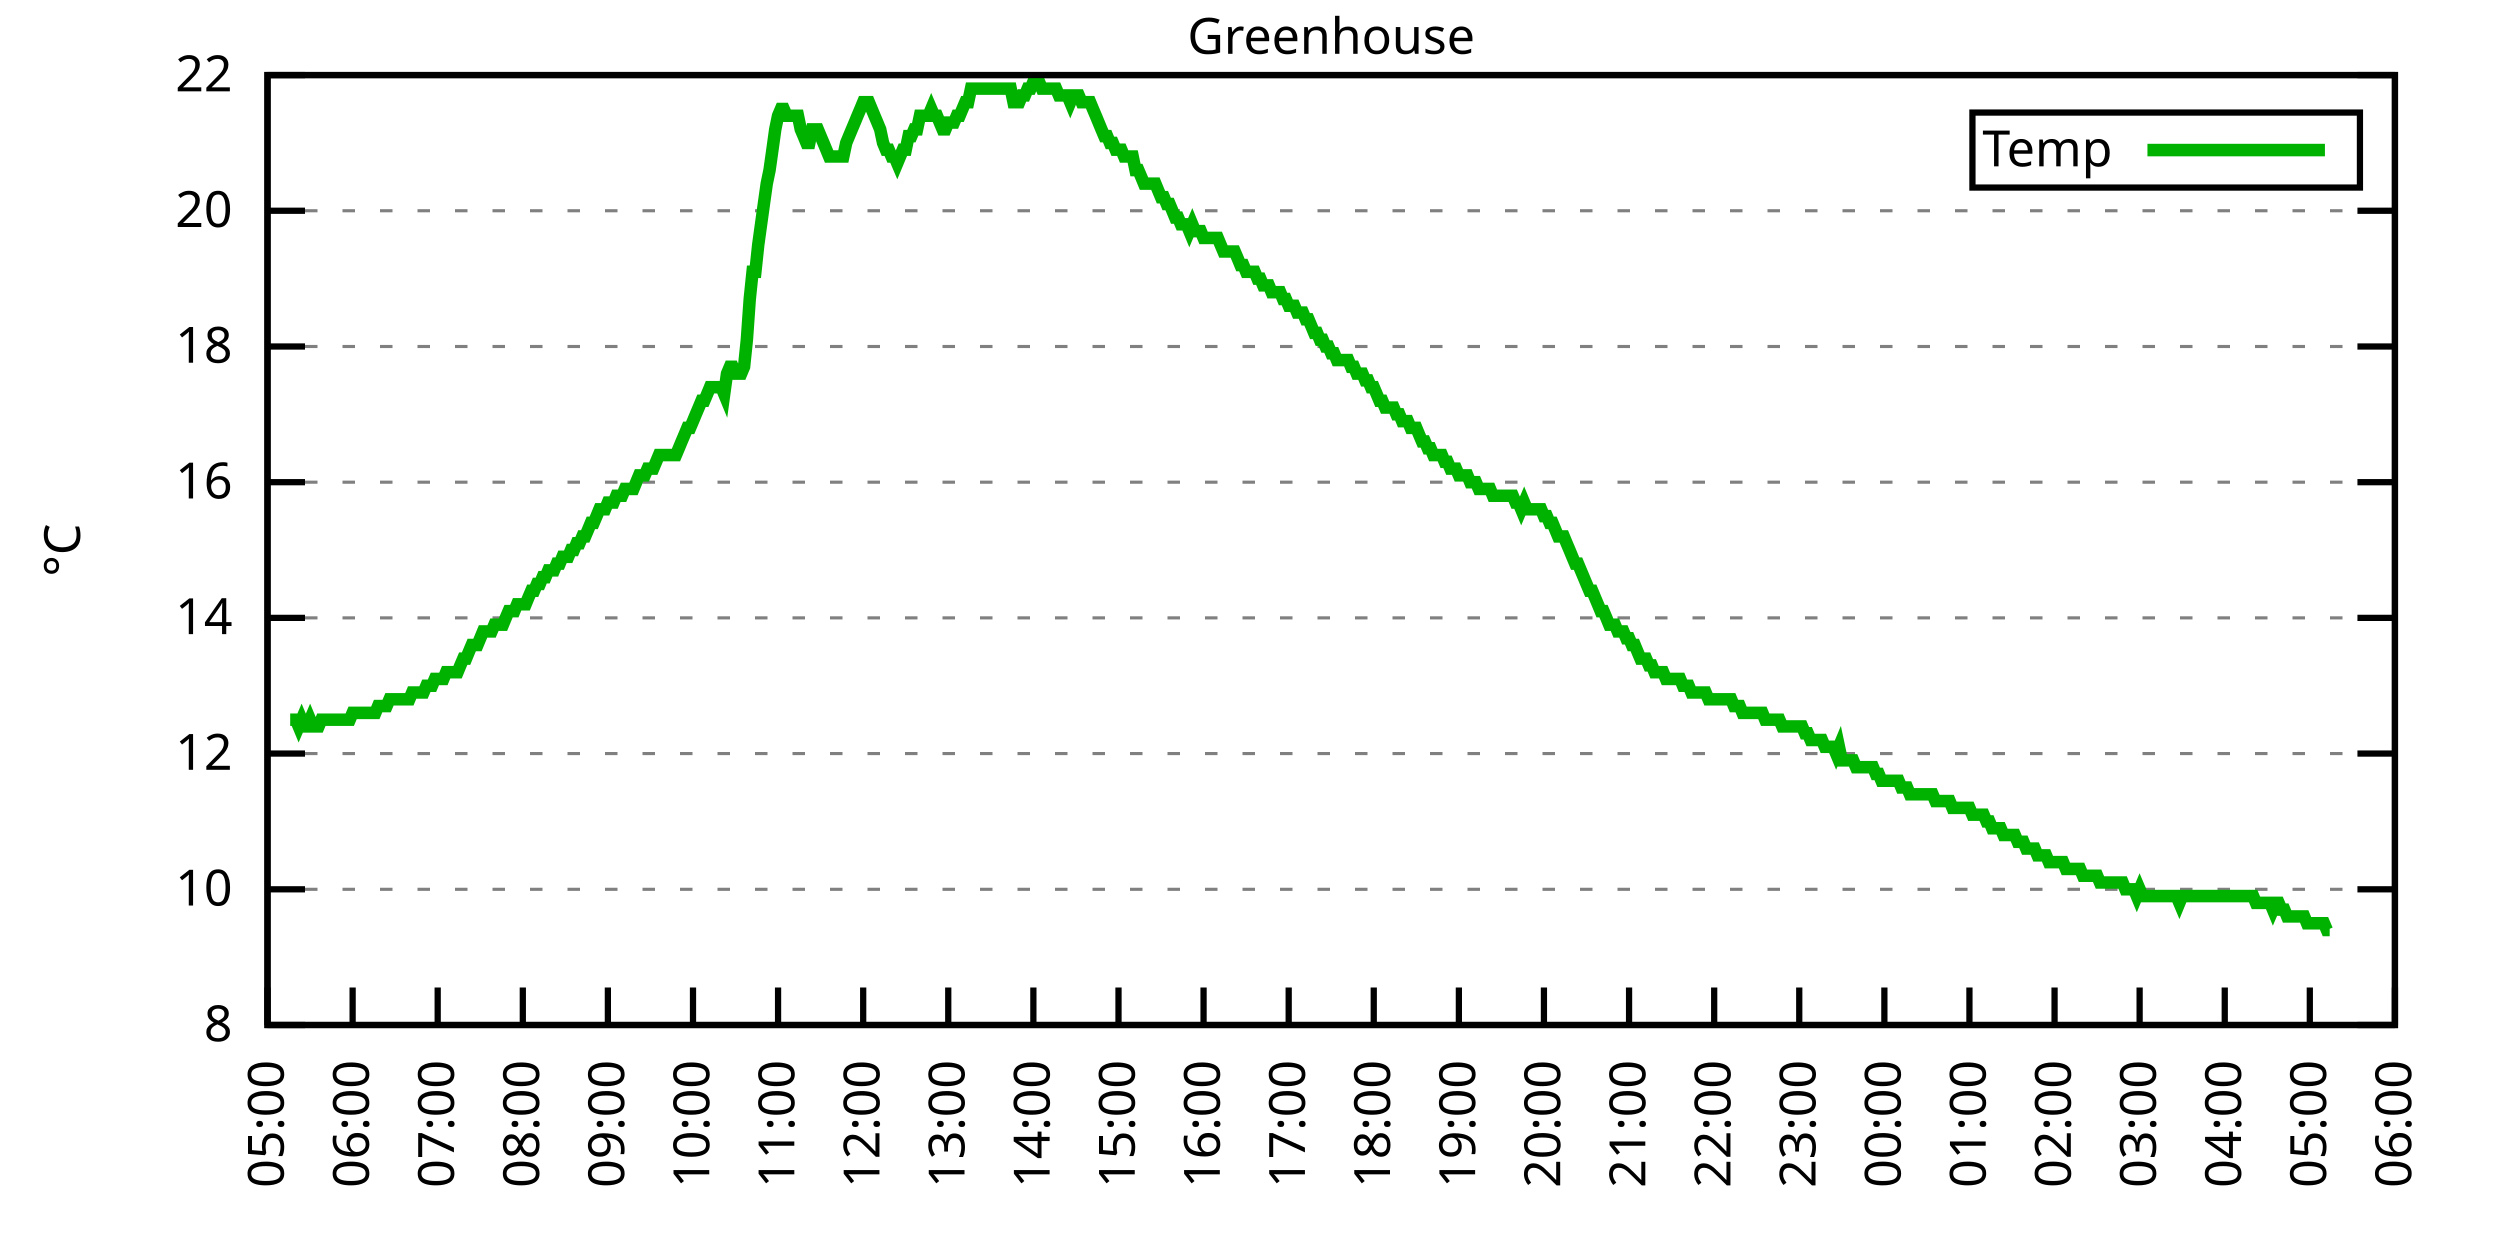
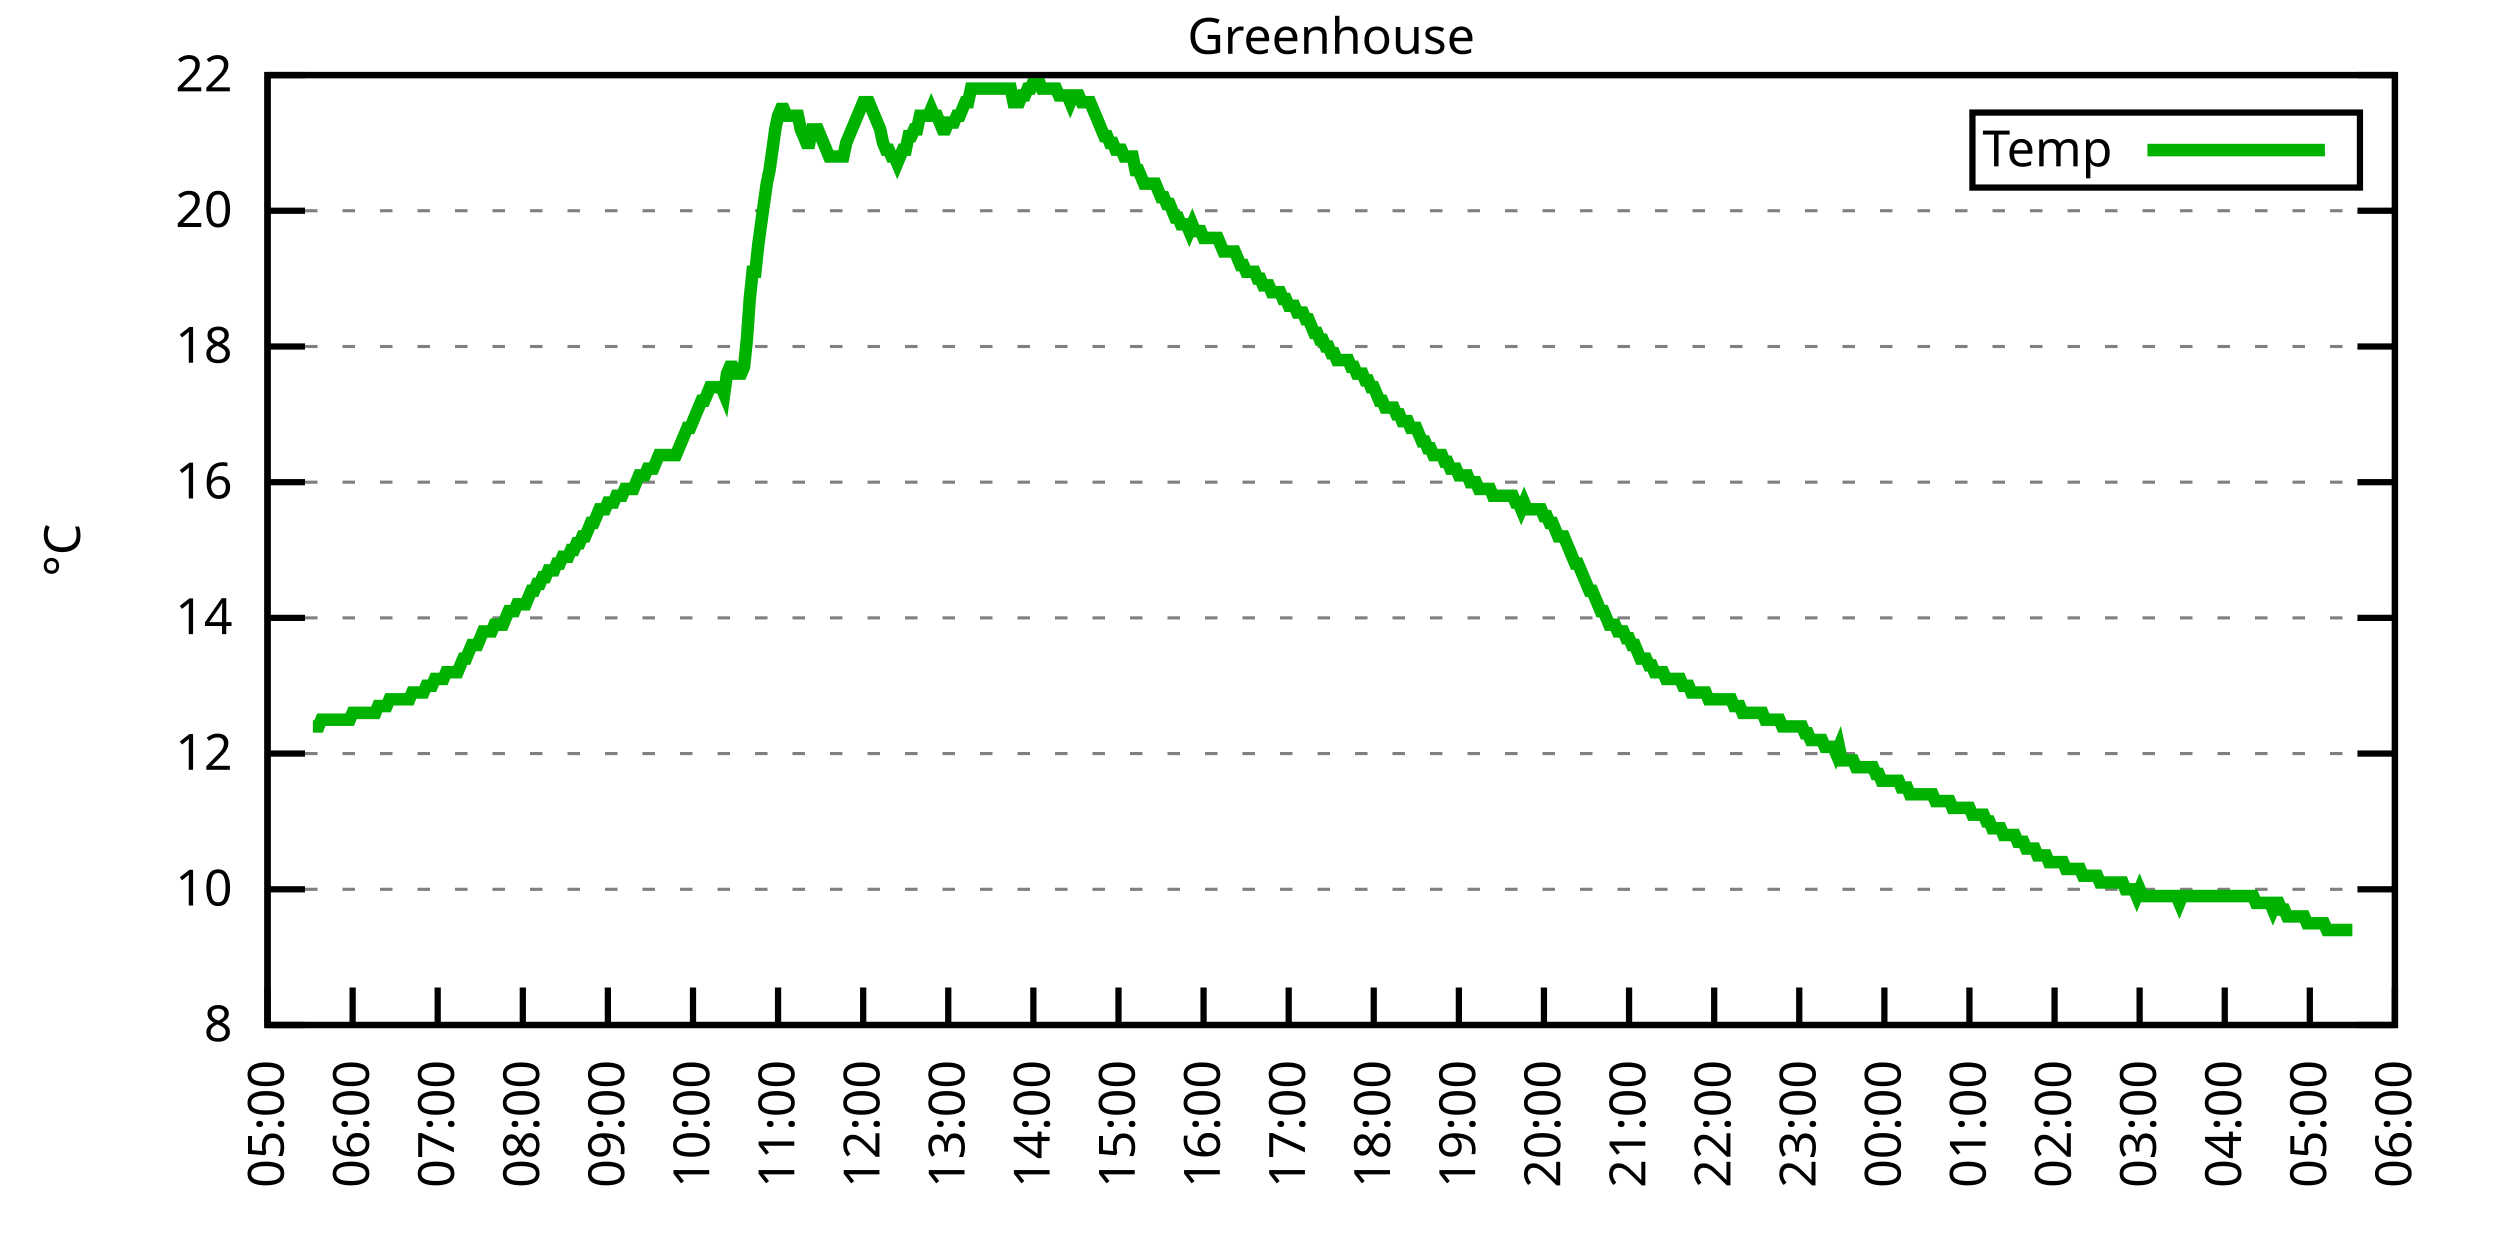
<svg xmlns="http://www.w3.org/2000/svg" xmlns:xlink="http://www.w3.org/1999/xlink" width="400" height="200" viewBox="0 0 400 200">
  <g id="gnuplot_canvas">
    <rect x="0" y="0" width="400" height="200" fill="none" />
    <defs>
      <circle id="gpDot" r="0.5" stroke-width="0.5" stroke="currentColor" />
      <path id="gpPt0" stroke-width="0.333" stroke="currentColor" d="M-1,0 h2 M0,-1 v2" />
      <path id="gpPt1" stroke-width="0.333" stroke="currentColor" d="M-1,-1 L1,1 M1,-1 L-1,1" />
      <path id="gpPt2" stroke-width="0.333" stroke="currentColor" d="M-1,0 L1,0 M0,-1 L0,1 M-1,-1 L1,1 M-1,1 L1,-1" />
      <rect id="gpPt3" stroke-width="0.333" stroke="currentColor" x="-1" y="-1" width="2" height="2" />
      <rect id="gpPt4" stroke-width="0.333" stroke="currentColor" fill="currentColor" x="-1" y="-1" width="2" height="2" />
      <circle id="gpPt5" stroke-width="0.333" stroke="currentColor" cx="0" cy="0" r="1" />
      <use xlink:href="#gpPt5" id="gpPt6" fill="currentColor" stroke="none" />
      <path id="gpPt7" stroke-width="0.333" stroke="currentColor" d="M0,-1.33 L-1.33,0.67 L1.33,0.67 z" />
      <use xlink:href="#gpPt7" id="gpPt8" fill="currentColor" stroke="none" />
      <use xlink:href="#gpPt7" id="gpPt9" stroke="currentColor" transform="rotate(180)" />
      <use xlink:href="#gpPt9" id="gpPt10" fill="currentColor" stroke="none" />
      <use xlink:href="#gpPt3" id="gpPt11" stroke="currentColor" transform="rotate(45)" />
      <use xlink:href="#gpPt11" id="gpPt12" fill="currentColor" stroke="none" />
      <path id="gpPt13" stroke-width="0.333" stroke="currentColor" d="M0,1.330 L1.265,0.411 L0.782,-1.067 L-0.782,-1.076 L-1.265,0.411 z" />
      <use xlink:href="#gpPt13" id="gpPt14" fill="currentColor" stroke="none" />
      <filter id="textbox" filterUnits="objectBoundingBox" x="0" y="0" height="1" width="1">
        <feFlood flood-color="white" flood-opacity="1" result="bgnd" />
        <feComposite in="SourceGraphic" in2="bgnd" operator="atop" />
      </filter>
      <filter id="greybox" filterUnits="objectBoundingBox" x="0" y="0" height="1" width="1">
        <feFlood flood-color="lightgrey" flood-opacity="1" result="grey" />
        <feComposite in="SourceGraphic" in2="grey" operator="atop" />
      </filter>
    </defs>
    <g fill="none" color="white" stroke="currentColor" stroke-width="1.00" stroke-linecap="butt" stroke-linejoin="miter">
</g>
    <g fill="none" color="black" stroke="currentColor" stroke-width="1.00" stroke-linecap="butt" stroke-linejoin="miter">
      <g stroke="none" shape-rendering="crispEdges">
        <polygon fill="rgb(255, 255, 255)" points="42.80,164.00 383.18,164.00 383.18,12.02 42.80,12.02 " />
      </g>
    </g>
    <g fill="none" color="black" stroke="currentColor" stroke-width="1.00" stroke-linecap="butt" stroke-linejoin="miter">
</g>
    <g fill="none" color="black" stroke="black" stroke-width="0.50" stroke-linecap="butt" stroke-linejoin="miter">
</g>
    <g fill="none" color="gray" stroke="currentColor" stroke-width="0.50" stroke-linecap="butt" stroke-linejoin="miter">
      <path stroke="gray" stroke-dasharray="2,4" class="gridline" d="M42.80,164.00 L383.19,164.00  " />
    </g>
    <g fill="none" color="gray" stroke="gray" stroke-width="1.00" stroke-linecap="butt" stroke-linejoin="miter">
</g>
    <g fill="none" color="black" stroke="currentColor" stroke-width="1.00" stroke-linecap="butt" stroke-linejoin="miter">
      <path stroke="black" d="M42.80,164.00 L48.80,164.00 M383.19,164.00 L377.19,164.00  " />
      <g transform="translate(37.20,166.60)" stroke="none" fill="black" font-family="Sans" font-size="8.00" text-anchor="end">
        <text>
          <tspan font-family="Sans"> 8</tspan>
        </text>
      </g>
    </g>
    <g fill="none" color="black" stroke="currentColor" stroke-width="1.00" stroke-linecap="butt" stroke-linejoin="miter">
</g>
    <g fill="none" color="black" stroke="black" stroke-width="0.50" stroke-linecap="butt" stroke-linejoin="miter">
</g>
    <g fill="none" color="gray" stroke="currentColor" stroke-width="0.50" stroke-linecap="butt" stroke-linejoin="miter">
      <path stroke="gray" stroke-dasharray="2,4" class="gridline" d="M42.80,142.29 L383.19,142.29  " />
    </g>
    <g fill="none" color="gray" stroke="gray" stroke-width="1.00" stroke-linecap="butt" stroke-linejoin="miter">
</g>
    <g fill="none" color="black" stroke="currentColor" stroke-width="1.00" stroke-linecap="butt" stroke-linejoin="miter">
      <path stroke="black" d="M42.80,142.29 L48.80,142.29 M383.19,142.29 L377.19,142.29  " />
      <g transform="translate(37.20,144.89)" stroke="none" fill="black" font-family="Sans" font-size="8.00" text-anchor="end">
        <text>
          <tspan font-family="Sans"> 10</tspan>
        </text>
      </g>
    </g>
    <g fill="none" color="black" stroke="currentColor" stroke-width="1.00" stroke-linecap="butt" stroke-linejoin="miter">
</g>
    <g fill="none" color="black" stroke="black" stroke-width="0.50" stroke-linecap="butt" stroke-linejoin="miter">
</g>
    <g fill="none" color="gray" stroke="currentColor" stroke-width="0.50" stroke-linecap="butt" stroke-linejoin="miter">
      <path stroke="gray" stroke-dasharray="2,4" class="gridline" d="M42.80,120.57 L383.19,120.57  " />
    </g>
    <g fill="none" color="gray" stroke="gray" stroke-width="1.00" stroke-linecap="butt" stroke-linejoin="miter">
</g>
    <g fill="none" color="black" stroke="currentColor" stroke-width="1.00" stroke-linecap="butt" stroke-linejoin="miter">
      <path stroke="black" d="M42.80,120.57 L48.80,120.57 M383.19,120.57 L377.19,120.57  " />
      <g transform="translate(37.20,123.17)" stroke="none" fill="black" font-family="Sans" font-size="8.00" text-anchor="end">
        <text>
          <tspan font-family="Sans"> 12</tspan>
        </text>
      </g>
    </g>
    <g fill="none" color="black" stroke="currentColor" stroke-width="1.00" stroke-linecap="butt" stroke-linejoin="miter">
</g>
    <g fill="none" color="black" stroke="black" stroke-width="0.50" stroke-linecap="butt" stroke-linejoin="miter">
</g>
    <g fill="none" color="gray" stroke="currentColor" stroke-width="0.50" stroke-linecap="butt" stroke-linejoin="miter">
      <path stroke="gray" stroke-dasharray="2,4" class="gridline" d="M42.80,98.86 L383.19,98.86  " />
    </g>
    <g fill="none" color="gray" stroke="gray" stroke-width="1.00" stroke-linecap="butt" stroke-linejoin="miter">
</g>
    <g fill="none" color="black" stroke="currentColor" stroke-width="1.00" stroke-linecap="butt" stroke-linejoin="miter">
      <path stroke="black" d="M42.80,98.86 L48.80,98.86 M383.19,98.86 L377.19,98.86  " />
      <g transform="translate(37.20,101.46)" stroke="none" fill="black" font-family="Sans" font-size="8.00" text-anchor="end">
        <text>
          <tspan font-family="Sans"> 14</tspan>
        </text>
      </g>
    </g>
    <g fill="none" color="black" stroke="currentColor" stroke-width="1.00" stroke-linecap="butt" stroke-linejoin="miter">
</g>
    <g fill="none" color="black" stroke="black" stroke-width="0.50" stroke-linecap="butt" stroke-linejoin="miter">
</g>
    <g fill="none" color="gray" stroke="currentColor" stroke-width="0.50" stroke-linecap="butt" stroke-linejoin="miter">
      <path stroke="gray" stroke-dasharray="2,4" class="gridline" d="M42.80,77.15 L383.19,77.15  " />
    </g>
    <g fill="none" color="gray" stroke="gray" stroke-width="1.00" stroke-linecap="butt" stroke-linejoin="miter">
</g>
    <g fill="none" color="black" stroke="currentColor" stroke-width="1.00" stroke-linecap="butt" stroke-linejoin="miter">
      <path stroke="black" d="M42.80,77.15 L48.80,77.15 M383.19,77.15 L377.19,77.15  " />
      <g transform="translate(37.20,79.75)" stroke="none" fill="black" font-family="Sans" font-size="8.00" text-anchor="end">
        <text>
          <tspan font-family="Sans"> 16</tspan>
        </text>
      </g>
    </g>
    <g fill="none" color="black" stroke="currentColor" stroke-width="1.00" stroke-linecap="butt" stroke-linejoin="miter">
</g>
    <g fill="none" color="black" stroke="black" stroke-width="0.50" stroke-linecap="butt" stroke-linejoin="miter">
</g>
    <g fill="none" color="gray" stroke="currentColor" stroke-width="0.50" stroke-linecap="butt" stroke-linejoin="miter">
      <path stroke="gray" stroke-dasharray="2,4" class="gridline" d="M42.80,55.44 L383.19,55.44  " />
    </g>
    <g fill="none" color="gray" stroke="gray" stroke-width="1.00" stroke-linecap="butt" stroke-linejoin="miter">
</g>
    <g fill="none" color="black" stroke="currentColor" stroke-width="1.00" stroke-linecap="butt" stroke-linejoin="miter">
      <path stroke="black" d="M42.80,55.44 L48.80,55.44 M383.19,55.44 L377.19,55.44  " />
      <g transform="translate(37.20,58.04)" stroke="none" fill="black" font-family="Sans" font-size="8.00" text-anchor="end">
        <text>
          <tspan font-family="Sans"> 18</tspan>
        </text>
      </g>
    </g>
    <g fill="none" color="black" stroke="currentColor" stroke-width="1.00" stroke-linecap="butt" stroke-linejoin="miter">
</g>
    <g fill="none" color="black" stroke="black" stroke-width="0.50" stroke-linecap="butt" stroke-linejoin="miter">
</g>
    <g fill="none" color="gray" stroke="currentColor" stroke-width="0.50" stroke-linecap="butt" stroke-linejoin="miter">
      <path stroke="gray" stroke-dasharray="2,4" class="gridline" d="M42.80,33.72 L383.19,33.72  " />
    </g>
    <g fill="none" color="gray" stroke="gray" stroke-width="1.00" stroke-linecap="butt" stroke-linejoin="miter">
</g>
    <g fill="none" color="black" stroke="currentColor" stroke-width="1.00" stroke-linecap="butt" stroke-linejoin="miter">
      <path stroke="black" d="M42.80,33.72 L48.80,33.72 M383.19,33.72 L377.19,33.72  " />
      <g transform="translate(37.20,36.32)" stroke="none" fill="black" font-family="Sans" font-size="8.00" text-anchor="end">
        <text>
          <tspan font-family="Sans"> 20</tspan>
        </text>
      </g>
    </g>
    <g fill="none" color="black" stroke="currentColor" stroke-width="1.00" stroke-linecap="butt" stroke-linejoin="miter">
</g>
    <g fill="none" color="black" stroke="black" stroke-width="0.50" stroke-linecap="butt" stroke-linejoin="miter">
</g>
    <g fill="none" color="gray" stroke="currentColor" stroke-width="0.50" stroke-linecap="butt" stroke-linejoin="miter">
      <path stroke="gray" stroke-dasharray="2,4" class="gridline" d="M42.80,12.01 L383.19,12.01  " />
    </g>
    <g fill="none" color="gray" stroke="gray" stroke-width="1.00" stroke-linecap="butt" stroke-linejoin="miter">
</g>
    <g fill="none" color="black" stroke="currentColor" stroke-width="1.00" stroke-linecap="butt" stroke-linejoin="miter">
      <path stroke="black" d="M42.80,12.01 L48.80,12.01 M383.19,12.01 L377.19,12.01  " />
      <g transform="translate(37.20,14.61)" stroke="none" fill="black" font-family="Sans" font-size="8.00" text-anchor="end">
        <text>
          <tspan font-family="Sans"> 22</tspan>
        </text>
      </g>
    </g>
    <g fill="none" color="black" stroke="currentColor" stroke-width="1.00" stroke-linecap="butt" stroke-linejoin="miter">
      <path stroke="black" d="M42.80,164.00 L42.80,158.00  " />
      <g transform="translate(45.40,169.60) rotate(270.00)" stroke="none" fill="black" font-family="Sans" font-size="8.00" text-anchor="end">
        <text>
          <tspan font-family="Sans">05:00</tspan>
        </text>
      </g>
    </g>
    <g fill="none" color="black" stroke="currentColor" stroke-width="1.00" stroke-linecap="butt" stroke-linejoin="miter">
      <path stroke="black" d="M56.42,164.00 L56.42,158.00  " />
      <g transform="translate(59.02,169.60) rotate(270.00)" stroke="none" fill="black" font-family="Sans" font-size="8.00" text-anchor="end">
        <text>
          <tspan font-family="Sans">06:00</tspan>
        </text>
      </g>
    </g>
    <g fill="none" color="black" stroke="currentColor" stroke-width="1.00" stroke-linecap="butt" stroke-linejoin="miter">
      <path stroke="black" d="M70.03,164.00 L70.03,158.00  " />
      <g transform="translate(72.63,169.60) rotate(270.00)" stroke="none" fill="black" font-family="Sans" font-size="8.00" text-anchor="end">
        <text>
          <tspan font-family="Sans">07:00</tspan>
        </text>
      </g>
    </g>
    <g fill="none" color="black" stroke="currentColor" stroke-width="1.00" stroke-linecap="butt" stroke-linejoin="miter">
      <path stroke="black" d="M83.65,164.00 L83.65,158.00  " />
      <g transform="translate(86.25,169.60) rotate(270.00)" stroke="none" fill="black" font-family="Sans" font-size="8.00" text-anchor="end">
        <text>
          <tspan font-family="Sans">08:00</tspan>
        </text>
      </g>
    </g>
    <g fill="none" color="black" stroke="currentColor" stroke-width="1.00" stroke-linecap="butt" stroke-linejoin="miter">
      <path stroke="black" d="M97.26,164.00 L97.26,158.00  " />
      <g transform="translate(99.86,169.60) rotate(270.00)" stroke="none" fill="black" font-family="Sans" font-size="8.00" text-anchor="end">
        <text>
          <tspan font-family="Sans">09:00</tspan>
        </text>
      </g>
    </g>
    <g fill="none" color="black" stroke="currentColor" stroke-width="1.00" stroke-linecap="butt" stroke-linejoin="miter">
      <path stroke="black" d="M110.88,164.00 L110.88,158.00  " />
      <g transform="translate(113.48,169.60) rotate(270.00)" stroke="none" fill="black" font-family="Sans" font-size="8.00" text-anchor="end">
        <text>
          <tspan font-family="Sans">10:00</tspan>
        </text>
      </g>
    </g>
    <g fill="none" color="black" stroke="currentColor" stroke-width="1.00" stroke-linecap="butt" stroke-linejoin="miter">
      <path stroke="black" d="M124.49,164.00 L124.49,158.00  " />
      <g transform="translate(127.09,169.60) rotate(270.00)" stroke="none" fill="black" font-family="Sans" font-size="8.00" text-anchor="end">
        <text>
          <tspan font-family="Sans">11:00</tspan>
        </text>
      </g>
    </g>
    <g fill="none" color="black" stroke="currentColor" stroke-width="1.00" stroke-linecap="butt" stroke-linejoin="miter">
      <path stroke="black" d="M138.11,164.00 L138.11,158.00  " />
      <g transform="translate(140.71,169.60) rotate(270.00)" stroke="none" fill="black" font-family="Sans" font-size="8.00" text-anchor="end">
        <text>
          <tspan font-family="Sans">12:00</tspan>
        </text>
      </g>
    </g>
    <g fill="none" color="black" stroke="currentColor" stroke-width="1.00" stroke-linecap="butt" stroke-linejoin="miter">
      <path stroke="black" d="M151.72,164.00 L151.72,158.00  " />
      <g transform="translate(154.32,169.60) rotate(270.00)" stroke="none" fill="black" font-family="Sans" font-size="8.00" text-anchor="end">
        <text>
          <tspan font-family="Sans">13:00</tspan>
        </text>
      </g>
    </g>
    <g fill="none" color="black" stroke="currentColor" stroke-width="1.00" stroke-linecap="butt" stroke-linejoin="miter">
      <path stroke="black" d="M165.34,164.00 L165.34,158.00  " />
      <g transform="translate(167.94,169.60) rotate(270.00)" stroke="none" fill="black" font-family="Sans" font-size="8.00" text-anchor="end">
        <text>
          <tspan font-family="Sans">14:00</tspan>
        </text>
      </g>
    </g>
    <g fill="none" color="black" stroke="currentColor" stroke-width="1.00" stroke-linecap="butt" stroke-linejoin="miter">
      <path stroke="black" d="M178.96,164.00 L178.96,158.00  " />
      <g transform="translate(181.56,169.60) rotate(270.00)" stroke="none" fill="black" font-family="Sans" font-size="8.00" text-anchor="end">
        <text>
          <tspan font-family="Sans">15:00</tspan>
        </text>
      </g>
    </g>
    <g fill="none" color="black" stroke="currentColor" stroke-width="1.00" stroke-linecap="butt" stroke-linejoin="miter">
      <path stroke="black" d="M192.57,164.00 L192.57,158.00  " />
      <g transform="translate(195.17,169.60) rotate(270.00)" stroke="none" fill="black" font-family="Sans" font-size="8.00" text-anchor="end">
        <text>
          <tspan font-family="Sans">16:00</tspan>
        </text>
      </g>
    </g>
    <g fill="none" color="black" stroke="currentColor" stroke-width="1.00" stroke-linecap="butt" stroke-linejoin="miter">
      <path stroke="black" d="M206.19,164.00 L206.19,158.00  " />
      <g transform="translate(208.79,169.60) rotate(270.00)" stroke="none" fill="black" font-family="Sans" font-size="8.00" text-anchor="end">
        <text>
          <tspan font-family="Sans">17:00</tspan>
        </text>
      </g>
    </g>
    <g fill="none" color="black" stroke="currentColor" stroke-width="1.00" stroke-linecap="butt" stroke-linejoin="miter">
      <path stroke="black" d="M219.80,164.00 L219.80,158.00  " />
      <g transform="translate(222.40,169.60) rotate(270.00)" stroke="none" fill="black" font-family="Sans" font-size="8.00" text-anchor="end">
        <text>
          <tspan font-family="Sans">18:00</tspan>
        </text>
      </g>
    </g>
    <g fill="none" color="black" stroke="currentColor" stroke-width="1.00" stroke-linecap="butt" stroke-linejoin="miter">
      <path stroke="black" d="M233.42,164.00 L233.42,158.00  " />
      <g transform="translate(236.02,169.60) rotate(270.00)" stroke="none" fill="black" font-family="Sans" font-size="8.00" text-anchor="end">
        <text>
          <tspan font-family="Sans">19:00</tspan>
        </text>
      </g>
    </g>
    <g fill="none" color="black" stroke="currentColor" stroke-width="1.00" stroke-linecap="butt" stroke-linejoin="miter">
      <path stroke="black" d="M247.03,164.00 L247.03,158.00  " />
      <g transform="translate(249.63,169.60) rotate(270.00)" stroke="none" fill="black" font-family="Sans" font-size="8.00" text-anchor="end">
        <text>
          <tspan font-family="Sans">20:00</tspan>
        </text>
      </g>
    </g>
    <g fill="none" color="black" stroke="currentColor" stroke-width="1.00" stroke-linecap="butt" stroke-linejoin="miter">
      <path stroke="black" d="M260.65,164.00 L260.65,158.00  " />
      <g transform="translate(263.25,169.60) rotate(270.00)" stroke="none" fill="black" font-family="Sans" font-size="8.00" text-anchor="end">
        <text>
          <tspan font-family="Sans">21:00</tspan>
        </text>
      </g>
    </g>
    <g fill="none" color="black" stroke="currentColor" stroke-width="1.00" stroke-linecap="butt" stroke-linejoin="miter">
      <path stroke="black" d="M274.27,164.00 L274.27,158.00  " />
      <g transform="translate(276.87,169.60) rotate(270.00)" stroke="none" fill="black" font-family="Sans" font-size="8.00" text-anchor="end">
        <text>
          <tspan font-family="Sans">22:00</tspan>
        </text>
      </g>
    </g>
    <g fill="none" color="black" stroke="currentColor" stroke-width="1.00" stroke-linecap="butt" stroke-linejoin="miter">
      <path stroke="black" d="M287.88,164.00 L287.88,158.00  " />
      <g transform="translate(290.48,169.60) rotate(270.00)" stroke="none" fill="black" font-family="Sans" font-size="8.00" text-anchor="end">
        <text>
          <tspan font-family="Sans">23:00</tspan>
        </text>
      </g>
    </g>
    <g fill="none" color="black" stroke="currentColor" stroke-width="1.00" stroke-linecap="butt" stroke-linejoin="miter">
      <path stroke="black" d="M301.50,164.00 L301.50,158.00  " />
      <g transform="translate(304.10,169.60) rotate(270.00)" stroke="none" fill="black" font-family="Sans" font-size="8.00" text-anchor="end">
        <text>
          <tspan font-family="Sans">00:00</tspan>
        </text>
      </g>
    </g>
    <g fill="none" color="black" stroke="currentColor" stroke-width="1.00" stroke-linecap="butt" stroke-linejoin="miter">
      <path stroke="black" d="M315.11,164.00 L315.11,158.00  " />
      <g transform="translate(317.71,169.60) rotate(270.00)" stroke="none" fill="black" font-family="Sans" font-size="8.00" text-anchor="end">
        <text>
          <tspan font-family="Sans">01:00</tspan>
        </text>
      </g>
    </g>
    <g fill="none" color="black" stroke="currentColor" stroke-width="1.00" stroke-linecap="butt" stroke-linejoin="miter">
      <path stroke="black" d="M328.73,164.00 L328.73,158.00  " />
      <g transform="translate(331.33,169.60) rotate(270.00)" stroke="none" fill="black" font-family="Sans" font-size="8.00" text-anchor="end">
        <text>
          <tspan font-family="Sans">02:00</tspan>
        </text>
      </g>
    </g>
    <g fill="none" color="black" stroke="currentColor" stroke-width="1.00" stroke-linecap="butt" stroke-linejoin="miter">
      <path stroke="black" d="M342.34,164.00 L342.34,158.00  " />
      <g transform="translate(344.94,169.60) rotate(270.00)" stroke="none" fill="black" font-family="Sans" font-size="8.00" text-anchor="end">
        <text>
          <tspan font-family="Sans">03:00</tspan>
        </text>
      </g>
    </g>
    <g fill="none" color="black" stroke="currentColor" stroke-width="1.00" stroke-linecap="butt" stroke-linejoin="miter">
      <path stroke="black" d="M355.96,164.00 L355.96,158.00  " />
      <g transform="translate(358.56,169.60) rotate(270.00)" stroke="none" fill="black" font-family="Sans" font-size="8.00" text-anchor="end">
        <text>
          <tspan font-family="Sans">04:00</tspan>
        </text>
      </g>
    </g>
    <g fill="none" color="black" stroke="currentColor" stroke-width="1.00" stroke-linecap="butt" stroke-linejoin="miter">
      <path stroke="black" d="M369.57,164.00 L369.57,158.00  " />
      <g transform="translate(372.17,169.60) rotate(270.00)" stroke="none" fill="black" font-family="Sans" font-size="8.00" text-anchor="end">
        <text>
          <tspan font-family="Sans">05:00</tspan>
        </text>
      </g>
    </g>
    <g fill="none" color="black" stroke="currentColor" stroke-width="1.00" stroke-linecap="butt" stroke-linejoin="miter">
      <path stroke="black" d="M383.19,164.00 L383.19,158.00  " />
      <g transform="translate(385.79,169.60) rotate(270.00)" stroke="none" fill="black" font-family="Sans" font-size="8.00" text-anchor="end">
        <text>
          <tspan font-family="Sans">06:00</tspan>
        </text>
      </g>
    </g>
    <g fill="none" color="black" stroke="currentColor" stroke-width="1.00" stroke-linecap="butt" stroke-linejoin="miter">
</g>
    <g fill="none" color="black" stroke="currentColor" stroke-width="1.00" stroke-linecap="butt" stroke-linejoin="miter">
      <path stroke="black" d="M42.80,12.01 L42.80,164.00 L383.19,164.00 L383.19,12.01 L42.80,12.01 Z  " />
    </g>
    <g fill="none" color="black" stroke="currentColor" stroke-width="1.00" stroke-linecap="butt" stroke-linejoin="miter">
</g>
    <g fill="none" color="black" stroke="currentColor" stroke-width="1.00" stroke-linecap="butt" stroke-linejoin="miter">
      <path stroke="black" d="M315.59,30.01 L315.59,18.01 L377.59,18.01 L377.59,30.01 L315.59,30.01 Z  " />
    </g>
    <g id="Greenhouse_plot_1">
      <g fill="none" color="white" stroke="black" stroke-width="2.00" stroke-linecap="butt" stroke-linejoin="miter">
</g>
      <g fill="none" color="black" stroke="currentColor" stroke-width="2.00" stroke-linecap="butt" stroke-linejoin="miter">
        <g transform="translate(337.99,26.61)" stroke="none" fill="black" font-family="Sans" font-size="8.00" text-anchor="end">
          <text>
            <tspan font-family="Sans">Temp</tspan>
          </text>
        </g>
      </g>
      <g fill="none" color="black" stroke="currentColor" stroke-width="2.00" stroke-linecap="butt" stroke-linejoin="miter">
-         <path stroke="rgb(  0, 178,   0)" d="M343.59,24.01 L371.99,24.01 M46.43,115.15 L46.88,115.15 L47.34,115.15 L47.79,116.23 L48.25,115.15 L48.70,116.23   L49.15,116.23 L49.61,115.15 L50.06,116.23 L50.52,116.23 L50.97,116.23 L51.42,115.15 L51.88,115.15 L52.33,115.15   L52.78,115.15 L53.24,115.15 L53.69,115.15 L54.15,115.15 L54.60,115.15 L55.05,115.15 L55.51,115.15 L55.96,115.15   L56.42,114.06 L56.87,114.06 L57.32,114.06 L57.78,114.06 L58.23,114.06 L58.68,114.06 L59.14,114.06 L59.59,114.06   L60.05,114.06 L60.50,112.97 L60.95,112.97 L61.41,112.97 L61.86,112.97 L62.32,111.89 L62.77,111.89 L63.22,111.89   L63.68,111.89 L64.13,111.89 L64.58,111.89 L65.04,111.89 L65.49,111.89 L65.95,110.80 L66.40,110.80 L66.85,110.80   L67.31,110.80 L67.76,110.80 L68.22,109.72 L68.67,109.72 L69.12,109.72 L69.58,108.63 L70.03,108.63 L70.49,108.63   L70.94,108.63 L71.39,107.55 L71.85,107.55 L72.30,107.55 L72.75,107.55 L73.21,107.55 L73.66,106.46 L74.12,105.38   L74.57,105.38 L75.02,104.29 L75.48,103.20 L75.93,103.20 L76.39,103.20 L76.84,102.12 L77.29,101.03 L77.75,101.03   L78.20,101.03 L78.65,101.03 L79.11,99.95 L79.56,99.95 L80.02,99.95 L80.47,99.95 L80.92,98.86 L81.38,97.78   L81.83,97.78 L82.29,97.78 L82.74,96.69 L83.19,96.69 L83.65,96.69 L84.10,96.69 L84.55,95.60 L85.01,94.52   L85.46,94.52 L85.92,93.43 L86.37,93.43 L86.82,92.35 L87.28,92.35 L87.73,91.26 L88.19,91.26 L88.64,91.26   L89.09,90.18 L89.55,90.18 L90.00,89.09 L90.45,89.09 L90.91,89.09 L91.36,88.00 L91.82,88.00 L92.27,86.92   L92.72,86.92 L93.18,85.83 L93.63,85.83 L94.09,84.75 L94.54,83.66 L94.99,83.66 L95.45,82.58 L95.90,81.49   L96.35,81.49 L96.81,81.49 L97.26,80.41 L97.72,80.41 L98.17,80.41 L98.62,79.32 L99.08,79.32 L99.53,79.32   L99.99,78.23 L100.44,78.23 L100.89,78.23 L101.35,78.23 L101.80,77.15 L102.25,76.06 L102.71,76.06 L103.16,76.06   L103.62,74.98 L104.07,74.98 L104.52,74.98 L104.98,73.89 L105.43,72.81 L105.89,72.81 L106.34,72.81 L106.79,72.81   L107.25,72.81 L107.70,72.81 L108.15,72.81 L108.61,71.72 L109.06,70.63 L109.52,69.55 L109.97,68.46 L110.42,68.46   L110.88,67.38 L111.33,66.29 L111.79,65.21 L112.24,64.12 L112.69,64.12 L113.15,63.04 L113.60,61.95 L114.05,61.95   L114.51,61.95 L114.96,61.95 L115.42,61.95 L115.87,63.04 L116.32,59.78 L116.78,58.69 L117.23,58.69 L117.69,59.78   L118.14,59.78 L118.59,59.78 L119.05,58.69 L119.50,54.35 L119.96,47.84 L120.41,43.49 L120.86,43.49 L121.32,39.15   L121.77,35.89 L122.22,32.64 L122.68,29.38 L123.13,27.21 L123.59,23.95 L124.04,20.70 L124.49,18.52 L124.95,17.44   L125.40,17.44 L125.86,18.52 L126.31,18.52 L126.76,18.52 L127.22,18.52 L127.67,18.52 L128.12,20.70 L128.58,21.78   L129.03,22.87 L129.49,22.87 L129.94,20.70 L130.39,20.70 L130.85,20.70 L131.30,21.78 L131.76,22.87 L132.21,23.95   L132.66,25.04 L133.12,25.04 L133.57,25.04 L134.02,25.04 L134.48,25.04 L134.93,25.04 L135.39,22.87 L135.84,21.78   L136.29,20.70 L136.75,19.61 L137.20,18.52 L137.66,17.44 L138.11,16.35 L138.56,16.35 L139.02,16.35 L139.47,17.44   L139.92,18.52 L140.38,19.61 L140.83,20.70 L141.29,22.87 L141.74,23.95 L142.19,23.95 L142.65,25.04 L143.10,25.04   L143.56,26.12 L144.01,25.04 L144.46,23.95 L144.92,23.95 L145.37,21.78 L145.82,21.78 L146.28,20.70 L146.73,20.70   L147.19,18.52 L147.64,18.52 L148.09,18.52 L148.55,18.52 L149.00,17.44 L149.46,18.52 L149.91,18.52 L150.36,19.61   L150.82,20.70 L151.27,20.70 L151.72,19.61 L152.18,19.61 L152.63,19.61 L153.09,18.52 L153.54,18.52 L153.99,17.44   L154.45,16.35 L154.90,16.35 L155.36,14.18 L155.81,14.18 L156.26,14.18 L156.72,14.18 L157.17,14.18 L157.62,14.18   L158.08,14.18 L158.53,14.18 L158.99,14.18 L159.44,14.18 L159.89,14.18 L160.35,14.18 L160.80,14.18 L161.26,14.18   L161.71,14.18 L162.16,16.35 L162.62,16.35 L163.07,16.35 L163.52,15.27 L163.98,15.27 L164.43,14.18 L164.89,14.18   L165.34,13.10 L165.79,13.10 L166.25,13.10 L166.70,14.18 L167.16,14.18 L167.61,14.18 L168.06,14.18 L168.52,14.18   L168.97,14.18 L169.43,15.27 L169.88,15.27 L170.33,15.27 L170.79,15.27 L171.24,16.35 L171.69,15.27 L172.15,15.27   L172.60,15.27 L173.06,16.35 L173.51,16.35 L173.96,16.35 L174.42,16.35 L174.87,17.44 L175.33,18.52 L175.78,19.61   L176.23,20.70 L176.69,21.78 L177.14,21.78 L177.59,22.87 L178.05,22.87 L178.50,23.95 L178.96,23.95 L179.41,23.95   L179.86,25.04 L180.32,25.04 L180.77,25.04 L181.23,25.04 L181.68,27.21 L182.13,27.21 L182.59,28.29 L183.04,29.38   L183.49,29.38 L183.95,29.38 L184.40,29.38 L184.86,29.38 L185.31,30.47 L185.76,31.55 L186.22,31.55 L186.67,32.64   L187.13,32.64 L187.58,33.72 L188.03,34.81 L188.49,34.81 L188.94,35.89 L189.39,35.89 L189.85,35.89 L190.30,36.98   L190.76,35.89 L191.21,36.98 L191.66,36.98 L192.12,36.98 L192.57,38.07 L193.03,38.07 L193.48,38.07 L193.93,38.07   L194.39,38.07 L194.84,38.07 L195.29,39.15 L195.75,40.24 L196.20,40.24 L196.66,40.24 L197.11,40.24 L197.56,40.24   L198.02,41.32 L198.47,42.41 L198.93,42.41 L199.38,43.49 L199.83,43.49 L200.29,43.49 L200.74,43.49 L201.19,44.58   L201.65,44.58 L202.10,45.66 L202.56,45.66 L203.01,45.66 L203.46,46.75 L203.92,46.75 L204.37,46.75 L204.83,46.75   L205.28,47.84 L205.73,47.84 L206.19,48.92 L206.64,48.92 L207.09,48.92 L207.55,50.01 L208.00,50.01 L208.46,50.01   L208.91,51.09 L209.36,51.09 L209.82,52.18 L210.27,53.26 L210.73,53.26 L211.18,54.35 L211.63,54.35 L212.09,55.44   L212.54,55.44 L213.00,56.52 L213.45,56.52 L213.90,57.61 L214.36,57.61 L214.81,57.61 L215.26,57.61 L215.72,57.61   L216.17,58.69 L216.63,58.69 L217.08,59.78 L217.53,59.78 L217.99,59.78 L218.44,60.86 L218.90,60.86 L219.35,61.95   L219.80,61.95 L220.26,63.04 L220.71,64.12 L221.16,64.12 L221.62,65.21 L222.07,65.21 L222.53,65.21 L222.98,65.21   L223.43,66.29 L223.89,66.29 L224.34,67.38 L224.80,67.38 L225.25,67.38 L225.70,68.46 L226.16,68.46 L226.61,68.46   L227.06,69.55 L227.52,70.63 L227.97,70.63 L228.43,71.72 L228.88,71.72 L229.33,72.81 L229.79,72.81 L230.24,72.81   L230.70,72.81 L231.15,73.89 L231.60,73.89 L232.06,74.98 L232.51,74.98 L232.96,74.98 L233.42,76.06 L233.87,76.06   L234.33,76.06 L234.78,76.06 L235.23,77.15 L235.69,77.15 L236.14,77.15 L236.60,78.23 L237.05,78.23 L237.50,78.23   L237.96,78.23 L238.41,78.23 L238.86,79.32 L239.32,79.32 L239.77,79.32 L240.23,79.32 L240.68,79.32 L241.13,79.32   L241.59,79.32 L242.04,79.32 L242.50,80.41 L242.95,80.41 L243.40,81.49 L243.86,80.41 L244.31,81.49 L244.76,81.49   L245.22,81.49 L245.67,81.49 L246.13,81.49 L246.58,81.49 L247.03,82.58 L247.49,82.58 L247.94,83.66 L248.40,83.66   L248.85,84.75 L249.30,85.83 L249.76,85.83 L250.21,85.83 L250.66,86.92 L251.12,88.00 L251.57,89.09 L252.03,90.18   L252.48,90.18 L252.93,91.26 L253.39,92.35 L253.84,93.43 L254.30,94.52 L254.75,94.52 L255.20,95.60 L255.66,96.69   L256.11,97.78 L256.56,97.78 L257.02,98.86 L257.47,99.95 L257.93,99.95 L258.38,99.95 L258.83,101.03 L259.29,101.03   L259.74,101.03 L260.20,102.12 L260.65,102.12 L261.10,103.20 L261.56,103.20 L262.01,104.29 L262.47,105.38 L262.92,105.38   L263.37,105.38 L263.83,106.46 L264.28,106.46 L264.73,107.55 L265.19,107.55 L265.64,107.55 L266.10,107.55 L266.55,108.63   L267.00,108.63 L267.46,108.63 L267.91,108.63 L268.37,108.63 L268.82,108.63 L269.27,109.72 L269.73,109.72 L270.18,109.72   L270.63,110.80 L271.09,110.80 L271.54,110.80 L272.00,110.80 L272.45,110.80 L272.90,110.80 L273.36,111.89 L273.81,111.89   L274.27,111.89 L274.72,111.89 L275.17,111.89 L275.63,111.89 L276.08,111.89 L276.53,111.89 L276.99,111.89 L277.44,112.97   L277.90,112.97 L278.35,112.97 L278.80,114.06 L279.26,114.06 L279.71,114.06 L280.17,114.06 L280.62,114.06 L281.07,114.06   L281.53,114.06 L281.98,114.06 L282.43,115.15 L282.89,115.15 L283.34,115.15 L283.80,115.15 L284.25,115.15 L284.70,115.15   L285.16,116.23 L285.61,116.23 L286.07,116.23 L286.52,116.23 L286.97,116.23 L287.43,116.23 L287.88,116.23 L288.33,116.23   L288.79,117.32 L289.24,117.32 L289.70,118.40 L290.15,118.40 L290.60,118.40 L291.06,118.40 L291.51,118.40 L291.97,119.49   L292.42,119.49 L292.87,119.49 L293.33,119.49 L293.78,120.57 L294.23,119.49 L294.69,121.66 L295.14,121.66 L295.60,121.66   L296.05,121.66 L296.50,121.66 L296.96,122.75 L297.41,122.75 L297.87,122.75 L298.32,122.75 L298.77,122.75 L299.23,122.75   L299.68,122.75 L300.13,123.83 L300.59,123.83 L301.04,124.92 L301.50,124.92 L301.95,124.92 L302.40,124.92 L302.86,124.92   L303.31,124.92 L303.77,124.92 L304.22,126.00 L304.67,126.00 L305.13,126.00 L305.58,127.09 L306.03,127.09 L306.49,127.09   L306.94,127.09 L307.40,127.09 L307.85,127.09 L308.30,127.09 L308.76,127.09 L309.21,127.09 L309.67,128.17 L310.12,128.17   L310.57,128.17 L311.03,128.17 L311.48,128.17 L311.94,128.17 L312.39,129.26 L312.84,129.26 L313.30,129.26 L313.75,129.26   L314.20,129.26 L314.66,129.26 L315.11,129.26 L315.57,130.35 L316.02,130.35 L316.47,130.35 L316.93,130.35 L317.38,130.35   L317.84,131.43 L318.29,131.43 L318.74,132.52 L319.20,132.52 L319.65,132.52 L320.10,132.52 L320.56,133.60 L321.01,133.60   L321.47,133.60 L321.92,133.60 L322.37,133.60 L322.83,134.69 L323.28,134.69 L323.74,134.69 L324.19,135.77 L324.64,135.77   L325.10,135.77 L325.55,135.77 L326.00,136.86 L326.46,136.86 L326.91,136.86 L327.37,136.86 L327.82,137.94 L328.27,137.94   L328.73,137.94 L329.18,137.94 L329.64,137.94 L330.09,137.94 L330.54,139.03 L331.00,139.03 L331.45,139.03 L331.90,139.03   L332.36,139.03 L332.81,139.03 L333.27,140.12 L333.72,140.12 L334.17,140.12 L334.63,140.12 L335.08,140.12 L335.54,140.12   L335.99,141.20 L336.44,141.20 L336.90,141.20 L337.35,141.20 L337.80,141.20 L338.26,141.20 L338.71,141.20 L339.17,141.20   L339.62,141.20 L340.07,142.29 L340.53,142.29 L340.98,142.29 L341.44,142.29 L341.89,143.37 L342.34,142.29 L342.80,143.37   L343.25,143.37 L343.70,143.37 L344.16,143.37 L344.61,143.37 L345.07,143.37 L345.52,143.37 L345.97,143.37 L346.43,143.37   L346.88,143.37 L347.34,143.37 L347.79,143.37 L348.24,143.37 L348.70,144.46 L349.15,143.37 L349.60,143.37 L350.06,143.37   L350.51,143.37 L350.97,143.37 L351.42,143.37 L351.87,143.37 L352.33,143.37 L352.78,143.37 L353.24,143.37 L353.69,143.37   L354.14,143.37 L354.60,143.37 L355.05,143.37 L355.50,143.37 L355.96,143.37 L356.41,143.37 L356.87,143.37 L357.32,143.37   L357.77,143.37 L358.23,143.37 L358.68,143.37 L359.14,143.37 L359.59,143.37 L360.04,143.37 L360.50,143.37 L360.95,144.46   L361.41,144.46 L361.86,144.46 L362.31,144.46 L362.77,144.46 L363.22,144.46 L363.67,145.54 L364.13,144.46 L364.58,144.46   L365.04,145.54 L365.49,145.54 L365.94,146.63 L366.40,146.63 L366.85,146.63 L367.31,146.63 L367.76,146.63 L368.21,146.63   L368.67,146.63 L369.12,147.72 L369.57,147.72 L370.03,147.72 L370.48,147.72 L370.94,147.72 L371.39,147.72 L371.84,147.72   L372.30,148.80 L372.75,148.80  " />
+         <path stroke="rgb(  0, 178,   0)" d="M343.59,24.01 L371.99,24.01 M50.06,116.23 L50.52,116.23 L50.97,116.23 L51.42,115.15 L51.88,115.15 L52.33,115.15   L52.78,115.15 L53.24,115.15 L53.69,115.15 L54.15,115.15 L54.60,115.15 L55.05,115.15 L55.51,115.15 L55.96,115.15   L56.42,114.06 L56.87,114.06 L57.32,114.06 L57.78,114.06 L58.23,114.06 L58.68,114.06 L59.14,114.06 L59.59,114.06   L60.05,114.06 L60.50,112.97 L60.95,112.97 L61.41,112.97 L61.86,112.97 L62.32,111.89 L62.77,111.89 L63.22,111.89   L63.68,111.89 L64.13,111.89 L64.58,111.89 L65.04,111.89 L65.49,111.89 L65.95,110.80 L66.40,110.80 L66.85,110.80   L67.31,110.80 L67.76,110.80 L68.22,109.72 L68.67,109.72 L69.12,109.72 L69.58,108.63 L70.03,108.63 L70.49,108.63   L70.94,108.63 L71.39,107.55 L71.85,107.55 L72.30,107.55 L72.75,107.55 L73.21,107.55 L73.66,106.46 L74.12,105.38   L74.57,105.38 L75.02,104.29 L75.48,103.20 L75.93,103.20 L76.39,103.20 L76.84,102.12 L77.29,101.03 L77.75,101.03   L78.20,101.03 L78.65,101.03 L79.11,99.95 L79.56,99.95 L80.02,99.95 L80.47,99.95 L80.92,98.86 L81.38,97.78   L81.83,97.78 L82.29,97.78 L82.74,96.69 L83.19,96.69 L83.65,96.69 L84.10,96.69 L84.55,95.60 L85.01,94.52   L85.46,94.52 L85.92,93.43 L86.37,93.43 L86.82,92.35 L87.28,92.35 L87.73,91.26 L88.19,91.26 L88.64,91.26   L89.09,90.18 L89.55,90.18 L90.00,89.09 L90.45,89.09 L90.91,89.09 L91.36,88.00 L91.82,88.00 L92.27,86.92   L92.72,86.92 L93.18,85.83 L93.63,85.83 L94.09,84.75 L94.54,83.66 L94.99,83.66 L95.45,82.58 L95.90,81.49   L96.35,81.49 L96.81,81.49 L97.26,80.41 L97.72,80.41 L98.17,80.41 L98.62,79.32 L99.08,79.32 L99.53,79.32   L99.99,78.23 L100.44,78.23 L100.89,78.23 L101.35,78.23 L101.80,77.15 L102.25,76.06 L102.71,76.06 L103.16,76.06   L103.62,74.98 L104.07,74.98 L104.52,74.98 L104.98,73.89 L105.43,72.81 L105.89,72.81 L106.34,72.81 L106.79,72.81   L107.25,72.81 L107.70,72.81 L108.15,72.81 L108.61,71.72 L109.06,70.63 L109.52,69.55 L109.97,68.46 L110.42,68.46   L110.88,67.38 L111.33,66.29 L111.79,65.21 L112.24,64.12 L112.69,64.12 L113.15,63.04 L113.60,61.95 L114.05,61.95   L114.51,61.95 L114.96,61.95 L115.42,61.95 L115.87,63.04 L116.32,59.78 L116.78,58.69 L117.23,58.69 L117.69,59.78   L118.14,59.78 L118.59,59.78 L119.05,58.69 L119.50,54.35 L119.96,47.84 L120.41,43.49 L120.86,43.49 L121.32,39.15   L121.77,35.89 L122.22,32.64 L122.68,29.38 L123.13,27.21 L123.59,23.95 L124.04,20.70 L124.49,18.52 L124.95,17.44   L125.40,17.44 L125.86,18.52 L126.31,18.52 L126.76,18.52 L127.22,18.52 L127.67,18.52 L128.12,20.70 L128.58,21.78   L129.03,22.87 L129.49,22.87 L129.94,20.70 L130.39,20.70 L130.85,20.70 L131.30,21.78 L131.76,22.87 L132.21,23.95   L132.66,25.04 L133.12,25.04 L133.57,25.04 L134.02,25.04 L134.48,25.04 L134.93,25.04 L135.39,22.87 L135.84,21.78   L136.29,20.70 L136.75,19.61 L137.20,18.52 L137.66,17.44 L138.11,16.35 L138.56,16.35 L139.02,16.35 L139.47,17.44   L139.92,18.52 L140.38,19.61 L140.83,20.70 L141.29,22.87 L141.74,23.95 L142.19,23.95 L142.65,25.04 L143.10,25.04   L143.56,26.12 L144.01,25.04 L144.46,23.95 L144.92,23.95 L145.37,21.78 L145.82,21.78 L146.28,20.70 L146.73,20.70   L147.19,18.52 L147.64,18.52 L148.09,18.52 L148.55,18.52 L149.00,17.44 L149.46,18.52 L149.91,18.52 L150.36,19.61   L150.82,20.70 L151.27,20.70 L151.72,19.61 L152.18,19.61 L152.63,19.61 L153.09,18.52 L153.54,18.52 L153.99,17.44   L154.45,16.35 L154.90,16.35 L155.36,14.18 L155.81,14.18 L156.26,14.18 L156.72,14.18 L157.17,14.18 L157.62,14.18   L158.08,14.18 L158.53,14.18 L158.99,14.18 L159.44,14.18 L159.89,14.18 L160.35,14.18 L160.80,14.18 L161.26,14.18   L161.71,14.18 L162.16,16.35 L162.62,16.35 L163.07,16.35 L163.52,15.27 L163.98,15.27 L164.43,14.18 L164.89,14.18   L165.34,13.10 L165.79,13.10 L166.25,13.10 L166.70,14.18 L167.16,14.18 L167.61,14.18 L168.06,14.18 L168.52,14.18   L168.97,14.18 L169.43,15.27 L169.88,15.27 L170.33,15.27 L170.79,15.27 L171.24,16.35 L171.69,15.27 L172.15,15.27   L172.60,15.27 L173.06,16.35 L173.51,16.35 L173.96,16.35 L174.42,16.35 L174.87,17.44 L175.33,18.52 L175.78,19.61   L176.23,20.70 L176.69,21.78 L177.14,21.78 L177.59,22.87 L178.05,22.87 L178.50,23.95 L178.96,23.95 L179.41,23.95   L179.86,25.04 L180.32,25.04 L180.77,25.04 L181.23,25.04 L181.68,27.21 L182.13,27.21 L182.59,28.29 L183.04,29.38   L183.49,29.38 L183.95,29.38 L184.40,29.38 L184.86,29.38 L185.31,30.47 L185.76,31.55 L186.22,31.55 L186.67,32.64   L187.13,32.64 L187.58,33.72 L188.03,34.81 L188.49,34.81 L188.94,35.89 L189.39,35.89 L189.85,35.89 L190.30,36.98   L190.76,35.89 L191.21,36.98 L191.66,36.98 L192.12,36.98 L192.57,38.07 L193.03,38.07 L193.48,38.07 L193.93,38.07   L194.39,38.07 L194.84,38.07 L195.29,39.15 L195.75,40.24 L196.20,40.24 L196.66,40.24 L197.11,40.24 L197.56,40.24   L198.02,41.32 L198.47,42.41 L198.93,42.41 L199.38,43.49 L199.83,43.49 L200.29,43.49 L200.74,43.49 L201.19,44.58   L201.65,44.58 L202.10,45.66 L202.56,45.66 L203.01,45.66 L203.46,46.75 L203.92,46.75 L204.37,46.75 L204.83,46.75   L205.28,47.84 L205.73,47.84 L206.19,48.92 L206.64,48.92 L207.09,48.92 L207.55,50.01 L208.00,50.01 L208.46,50.01   L208.91,51.09 L209.36,51.09 L209.82,52.18 L210.27,53.26 L210.73,53.26 L211.18,54.35 L211.63,54.35 L212.09,55.44   L212.54,55.44 L213.00,56.52 L213.45,56.52 L213.90,57.61 L214.36,57.61 L214.81,57.61 L215.26,57.61 L215.72,57.61   L216.17,58.69 L216.63,58.69 L217.08,59.78 L217.53,59.78 L217.99,59.78 L218.44,60.86 L218.90,60.86 L219.35,61.95   L219.80,61.95 L220.26,63.04 L220.71,64.12 L221.16,64.12 L221.62,65.21 L222.07,65.21 L222.53,65.21 L222.98,65.21   L223.43,66.29 L223.89,66.29 L224.34,67.38 L224.80,67.38 L225.25,67.38 L225.70,68.46 L226.16,68.46 L226.61,68.46   L227.06,69.55 L227.52,70.63 L227.97,70.63 L228.43,71.72 L228.88,71.72 L229.33,72.81 L229.79,72.81 L230.24,72.81   L230.70,72.81 L231.15,73.89 L231.60,73.89 L232.06,74.98 L232.51,74.98 L232.96,74.98 L233.42,76.06 L233.87,76.06   L234.33,76.06 L234.78,76.06 L235.23,77.15 L235.69,77.15 L236.14,77.15 L236.60,78.23 L237.05,78.23 L237.50,78.23   L237.96,78.23 L238.41,78.23 L238.86,79.32 L239.32,79.32 L239.77,79.32 L240.23,79.32 L240.68,79.32 L241.13,79.32   L241.59,79.32 L242.04,79.32 L242.50,80.41 L242.95,80.41 L243.40,81.49 L243.86,80.41 L244.31,81.49 L244.76,81.49   L245.22,81.49 L245.67,81.49 L246.13,81.49 L246.58,81.49 L247.03,82.58 L247.49,82.58 L247.94,83.66 L248.40,83.66   L248.85,84.75 L249.30,85.83 L249.76,85.83 L250.21,85.83 L250.66,86.92 L251.12,88.00 L251.57,89.09 L252.03,90.18   L252.48,90.18 L252.93,91.26 L253.39,92.35 L253.84,93.43 L254.30,94.52 L254.75,94.52 L255.20,95.60 L255.66,96.69   L256.11,97.78 L256.56,97.78 L257.02,98.86 L257.47,99.95 L257.93,99.95 L258.38,99.95 L258.83,101.03 L259.29,101.03   L259.74,101.03 L260.20,102.12 L260.65,102.12 L261.10,103.20 L261.56,103.20 L262.01,104.29 L262.47,105.38 L262.92,105.38   L263.37,105.38 L263.83,106.46 L264.28,106.46 L264.73,107.55 L265.19,107.55 L265.64,107.55 L266.10,107.55 L266.55,108.63   L267.00,108.63 L267.46,108.63 L267.91,108.63 L268.37,108.63 L268.82,108.63 L269.27,109.72 L269.73,109.72 L270.18,109.72   L270.63,110.80 L271.09,110.80 L271.54,110.80 L272.00,110.80 L272.45,110.80 L272.90,110.80 L273.36,111.89 L273.81,111.89   L274.27,111.89 L274.72,111.89 L275.17,111.89 L275.63,111.89 L276.08,111.89 L276.53,111.89 L276.99,111.89 L277.44,112.97   L277.90,112.97 L278.35,112.97 L278.80,114.06 L279.26,114.06 L279.71,114.06 L280.17,114.06 L280.62,114.06 L281.07,114.06   L281.53,114.06 L281.98,114.06 L282.43,115.15 L282.89,115.15 L283.34,115.15 L283.80,115.15 L284.25,115.15 L284.70,115.15   L285.16,116.23 L285.61,116.23 L286.07,116.23 L286.52,116.23 L286.97,116.23 L287.43,116.23 L287.88,116.23 L288.33,116.23   L288.79,117.32 L289.24,117.32 L289.70,118.40 L290.15,118.40 L290.60,118.40 L291.06,118.40 L291.51,118.40 L291.97,119.49   L292.42,119.49 L292.87,119.49 L293.33,119.49 L293.78,120.57 L294.23,119.49 L294.69,121.66 L295.14,121.66 L295.60,121.66   L296.05,121.66 L296.50,121.66 L296.96,122.75 L297.41,122.75 L297.87,122.75 L298.32,122.75 L298.77,122.75 L299.23,122.75   L299.68,122.75 L300.13,123.83 L300.59,123.83 L301.04,124.92 L301.50,124.92 L301.95,124.92 L302.40,124.92 L302.86,124.92   L303.31,124.92 L303.77,124.92 L304.22,126.00 L304.67,126.00 L305.13,126.00 L305.58,127.09 L306.03,127.09 L306.49,127.09   L306.94,127.09 L307.40,127.09 L307.85,127.09 L308.30,127.09 L308.76,127.09 L309.21,127.09 L309.67,128.17 L310.12,128.17   L310.57,128.17 L311.03,128.17 L311.48,128.17 L311.94,128.17 L312.39,129.26 L312.84,129.26 L313.30,129.26 L313.75,129.26   L314.20,129.26 L314.66,129.26 L315.11,129.26 L315.57,130.35 L316.02,130.35 L316.47,130.35 L316.93,130.35 L317.38,130.35   L317.84,131.43 L318.29,131.43 L318.74,132.52 L319.20,132.52 L319.65,132.52 L320.10,132.52 L320.56,133.60 L321.01,133.60   L321.47,133.60 L321.92,133.60 L322.37,133.60 L322.83,134.69 L323.28,134.69 L323.74,134.69 L324.19,135.77 L324.64,135.77   L325.10,135.77 L325.55,135.77 L326.00,136.86 L326.46,136.86 L326.91,136.86 L327.37,136.86 L327.82,137.94 L328.27,137.94   L328.73,137.94 L329.18,137.94 L329.64,137.94 L330.09,137.94 L330.54,139.03 L331.00,139.03 L331.45,139.03 L331.90,139.03   L332.36,139.03 L332.81,139.03 L333.27,140.12 L333.72,140.12 L334.17,140.12 L334.63,140.12 L335.08,140.12 L335.54,140.12   L335.99,141.20 L336.44,141.20 L336.90,141.20 L337.35,141.20 L337.80,141.20 L338.26,141.20 L338.71,141.20 L339.17,141.20   L339.62,141.20 L340.07,142.29 L340.53,142.29 L340.98,142.29 L341.44,142.29 L341.89,143.37 L342.34,142.29 L342.80,143.37   L343.25,143.37 L343.70,143.37 L344.16,143.37 L344.61,143.37 L345.07,143.37 L345.52,143.37 L345.97,143.37 L346.43,143.37   L346.88,143.37 L347.34,143.37 L347.79,143.37 L348.24,143.37 L348.70,144.46 L349.15,143.37 L349.60,143.37 L350.06,143.37   L350.51,143.37 L350.97,143.37 L351.42,143.37 L351.87,143.37 L352.33,143.37 L352.78,143.37 L353.24,143.37 L353.69,143.37   L354.14,143.37 L354.60,143.37 L355.05,143.37 L355.50,143.37 L355.96,143.37 L356.41,143.37 L356.87,143.37 L357.32,143.37   L357.77,143.37 L358.23,143.37 L358.68,143.37 L359.14,143.37 L359.59,143.37 L360.04,143.37 L360.50,143.37 L360.95,144.46   L361.41,144.46 L361.86,144.46 L362.31,144.46 L362.77,144.46 L363.22,144.46 L363.67,145.54 L364.13,144.46 L364.58,144.46   L365.04,145.54 L365.49,145.54 L365.94,146.63 L366.40,146.63 L366.85,146.63 L367.31,146.63 L367.76,146.63 L368.21,146.63   L368.67,146.63 L369.12,147.72 L369.57,147.72 L370.03,147.72 L370.48,147.72 L370.94,147.72 L371.39,147.72 L371.84,147.72   L372.30,148.80 L372.75,148.80 L373.21,148.80 L373.66,148.80 L374.11,148.80 L374.57,148.80 L375.02,148.80 L375.47,148.80   L375.93,148.80 L376.38,148.80  " />
      </g>
    </g>
    <g fill="none" color="black" stroke="currentColor" stroke-width="2.00" stroke-linecap="butt" stroke-linejoin="miter">
</g>
    <g fill="none" color="black" stroke="black" stroke-width="1.00" stroke-linecap="butt" stroke-linejoin="miter">
</g>
    <g fill="none" color="black" stroke="currentColor" stroke-width="1.00" stroke-linecap="butt" stroke-linejoin="miter">
      <path stroke="black" d="M42.80,12.01 L42.80,164.00 L383.19,164.00 L383.19,12.01 L42.80,12.01 Z  " />
      <g transform="translate(12.80,88.01) rotate(270.00)" stroke="none" fill="black" font-family="Sans" font-size="8.00" text-anchor="middle">
        <text>
          <tspan font-family="Sans">°C</tspan>
        </text>
      </g>
    </g>
    <g fill="none" color="black" stroke="currentColor" stroke-width="1.00" stroke-linecap="butt" stroke-linejoin="miter">
</g>
    <g fill="none" color="black" stroke="currentColor" stroke-width="1.00" stroke-linecap="butt" stroke-linejoin="miter">
      <g transform="translate(212.99,8.61)" stroke="none" fill="black" font-family="Sans" font-size="8.00" text-anchor="middle">
        <text>
          <tspan font-family="Sans">Greenhouse</tspan>
        </text>
      </g>
    </g>
    <g fill="none" color="black" stroke="currentColor" stroke-width="1.00" stroke-linecap="butt" stroke-linejoin="miter">
</g>
  </g>
</svg>
